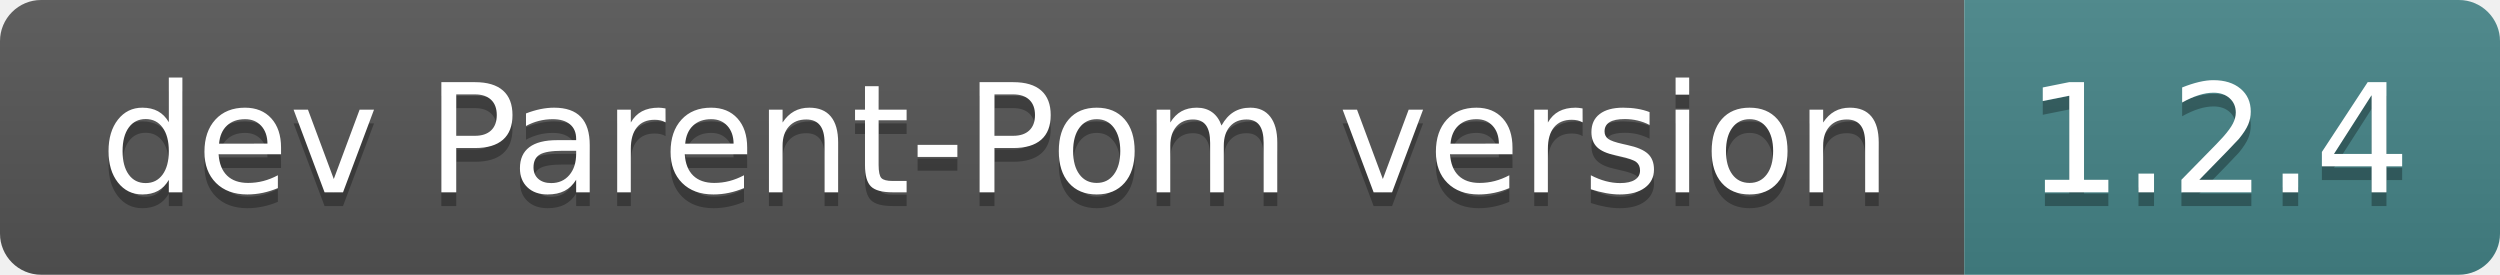
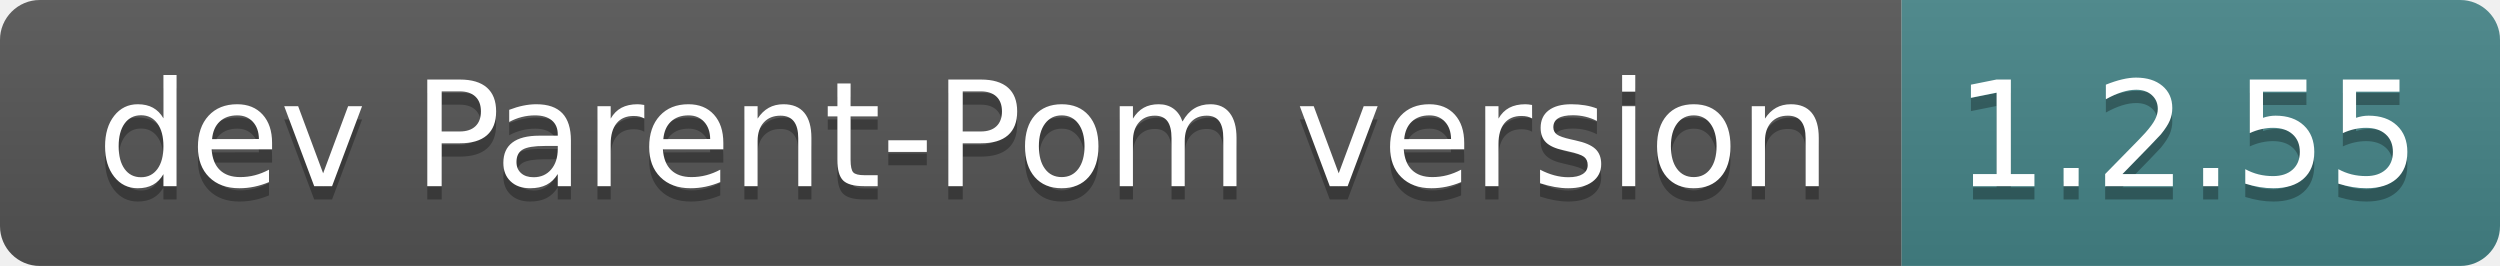
- <svg xmlns="http://www.w3.org/2000/svg" width="182" height="20" role="img" aria-label="dev Parent-Pom version: 1.2.4">
+ <svg xmlns="http://www.w3.org/2000/svg" width="188" height="20" role="img" aria-label="dev Parent-Pom version: 1.2.55">
  <linearGradient id="s" x2="0" y2="100%">
    <stop offset="0" stop-color="#bbb" stop-opacity=".1" />
    <stop offset="1" stop-opacity=".1" />
  </linearGradient>
  <clipPath id="r">
-     <rect width="182" height="20" rx="3" fill="#fff" />
+     <rect width="188" height="20" rx="3" fill="#fff" />
  </clipPath>
  <g clip-path="url(#r)">
    <rect width="143" height="20" fill="#555" />
-     <rect x="143" width="39" height="20" fill="#458588" />
-     <rect width="182" height="20" fill="url(#s)" />
+     <rect x="143" width="45" height="20" fill="#458588" />
+     <rect width="188" height="20" fill="url(#s)" />
  </g>
  <g fill="#fff" text-anchor="middle" font-family="Verdana,Geneva,DejaVu Sans,sans-serif" text-rendering="geometricPrecision" font-size="110">
    <text aria-hidden="true" x="725" y="150" fill="#010101" fill-opacity=".3" transform="scale(.1)" textLength="1330">dev Parent-Pom version</text>
    <text x="725" y="140" transform="scale(.1)" fill="#fff" textLength="1330">dev Parent-Pom version</text>
-     <text aria-hidden="true" x="1615" y="150" fill="#010101" fill-opacity=".3" transform="scale(.1)" textLength="290">1.2.4</text>
-     <text x="1615" y="140" transform="scale(.1)" fill="#fff" textLength="290">1.2.4</text>
+     <text aria-hidden="true" x="1645" y="150" fill="#010101" fill-opacity=".3" transform="scale(.1)" textLength="350">1.2.55</text>
+     <text x="1645" y="140" transform="scale(.1)" fill="#fff" textLength="350">1.2.55</text>
  </g>
</svg>
